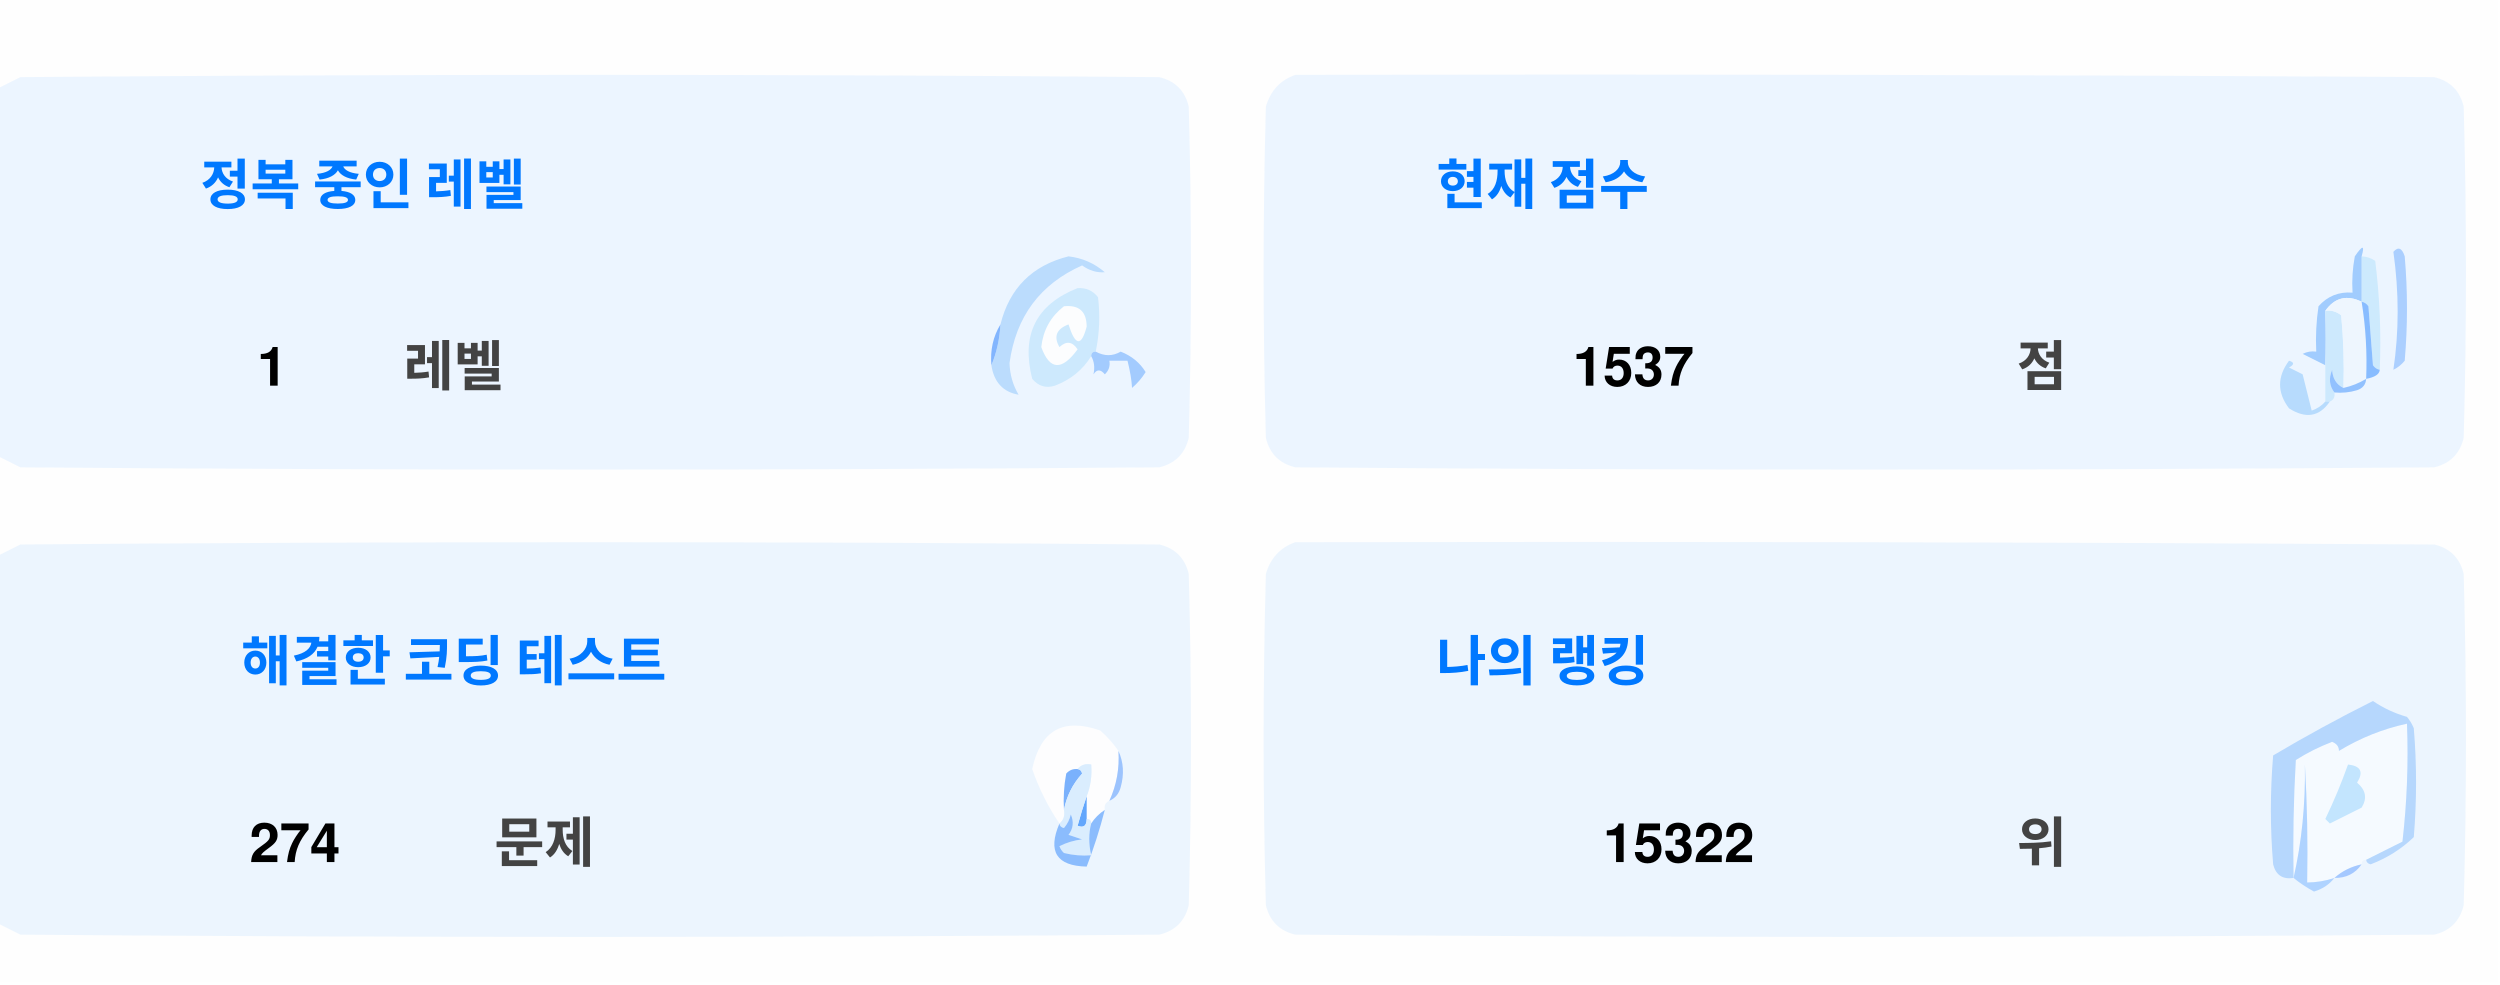
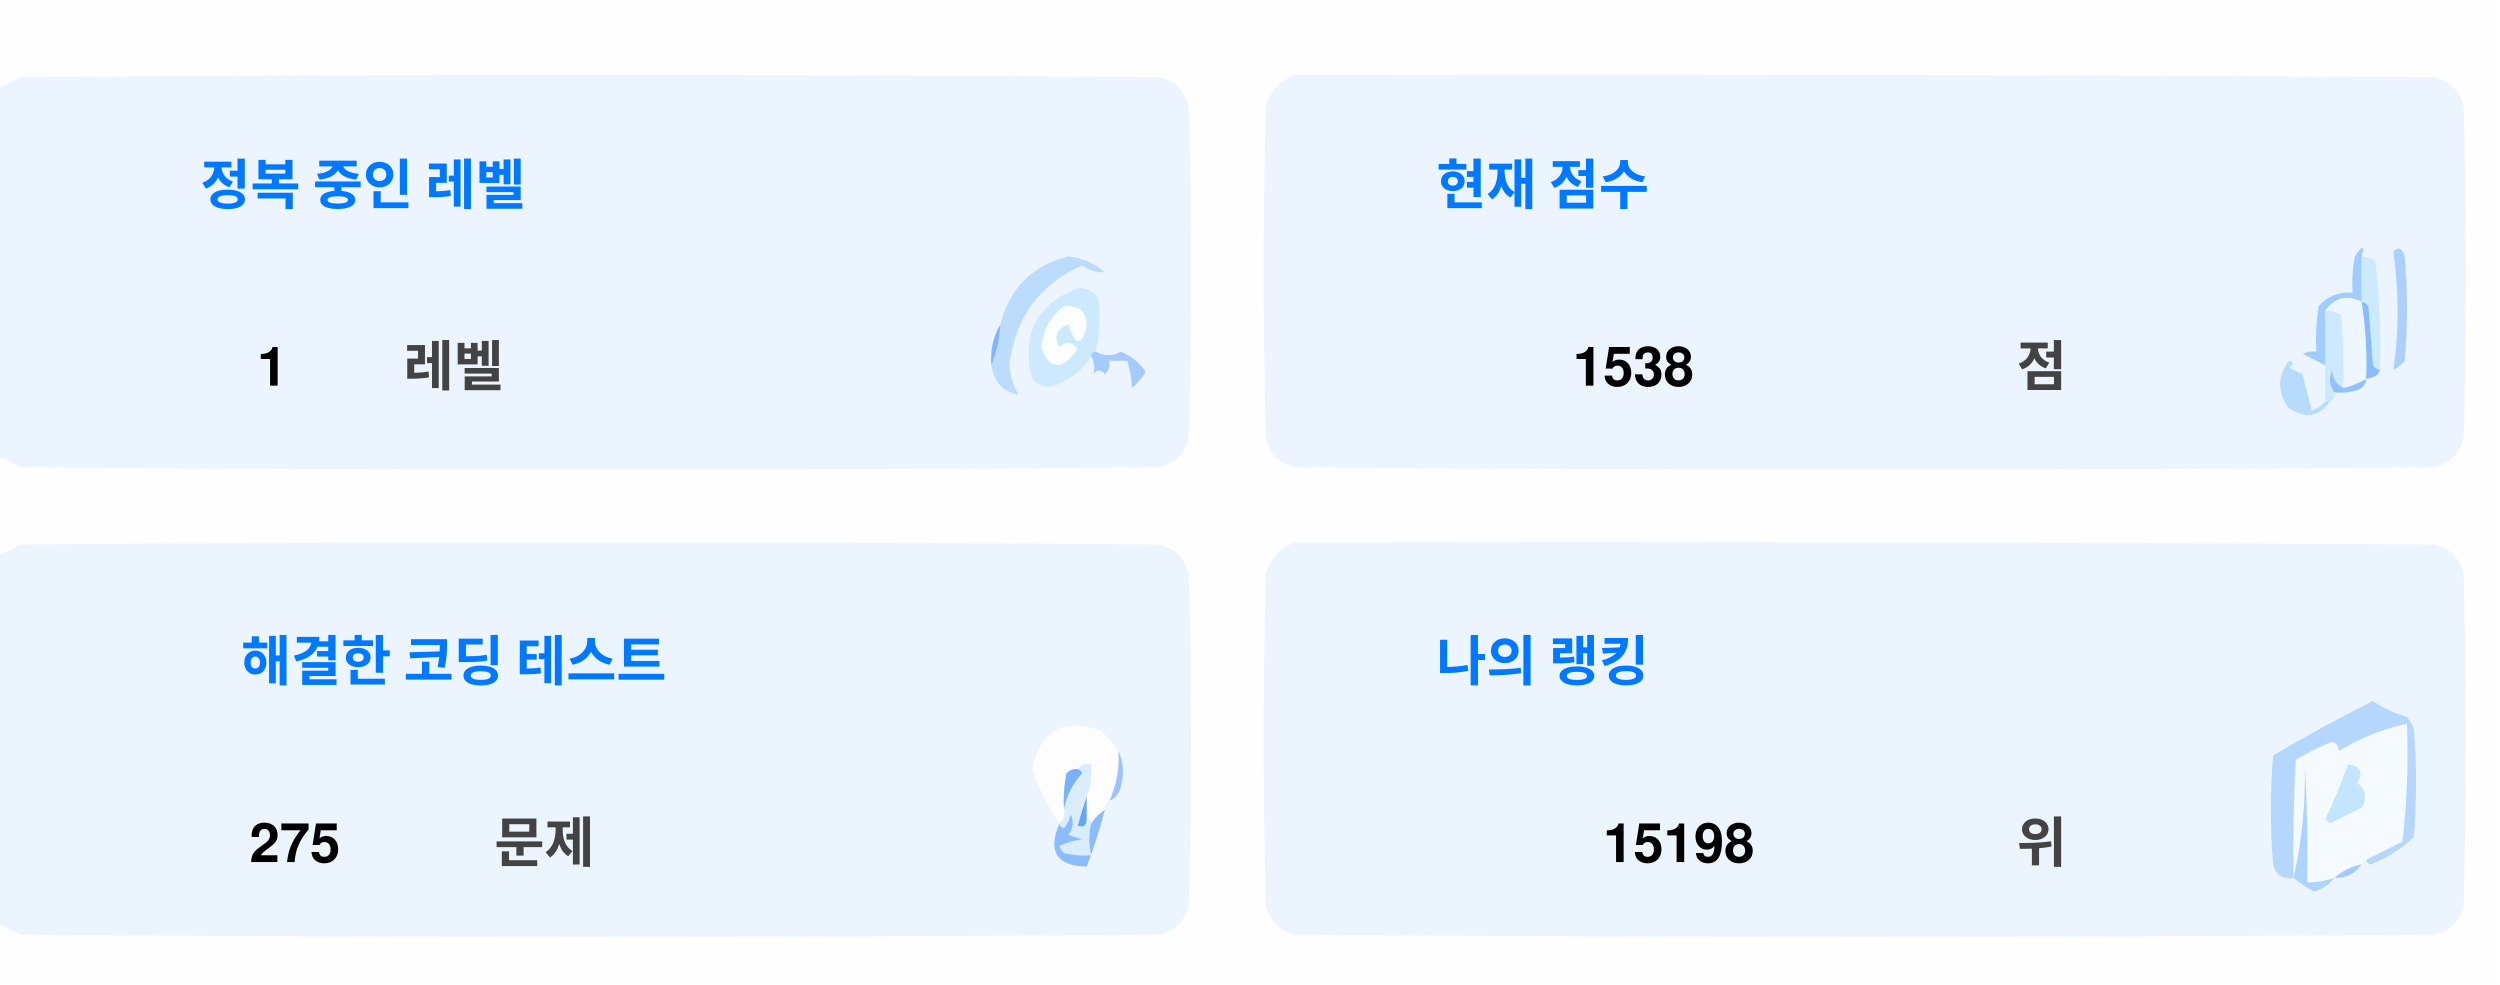
<svg xmlns="http://www.w3.org/2000/svg" version="1.1" width="551px" height="217px" style="shape-rendering:geometricPrecision; text-rendering:geometricPrecision; image-rendering:optimizeQuality; fill-rule:evenodd; clip-rule:evenodd">
  <style>.title {fill: #434343;font-size: 1rem;line-height: 1.5rem;font-weight: bold;font-family: -apple-system, BlinkMacSystemFont, Segoe UI, Helvetica, Arial, sans-serif, Apple Color Emoji, Segoe UI Emoji;}.desc {fill: #434343;font-size: 2.5rem;font-weight: bold;line-height: 1.5rem;font-family: -apple-system, BlinkMacSystemFont, Segoe UI, Helvetica, Arial, sans-serif, Apple Color Emoji, Segoe UI Emoji;}.desc-2 {fill: #434343;font-size: 1rem;font-weight: bold;line-height: 1.5rem;font-family: -apple-system, BlinkMacSystemFont, Segoe UI, Helvetica, Arial, sans-serif, Apple Color Emoji, Segoe UI Emoji;}.text, .desc {animation: twinkling 4s ease-in-out infinite;}@keyframes twinkling {40% { opacity: 1; }50% { opacity: 0.5; }60% { opacity: 1; }70% { opacity: 0.5; }80% { opacity: 1; }}</style>
  <g>
    <path style="opacity:1" fill="#fefefe" d="M -0.5,-0.5 C 183.167,-0.5 366.833,-0.5 550.5,-0.5C 550.5,71.833 550.5,144.167 550.5,216.5C 366.833,216.5 183.167,216.5 -0.5,216.5C -0.5,212.167 -0.5,207.833 -0.5,203.5C 1.14,204.32 2.807,205.153 4.5,206C 88.167,206.667 171.833,206.667 255.5,206C 259,205.167 261.167,203 262,199.5C 262.667,175.167 262.667,150.833 262,126.5C 261.167,123 259,120.833 255.5,120C 171.833,119.333 88.167,119.333 4.5,120C 2.807,120.847 1.14,121.68 -0.5,122.5C -0.5,115.167 -0.5,107.833 -0.5,100.5C 1.14,101.32 2.807,102.153 4.5,103C 88.167,103.667 171.833,103.667 255.5,103C 259,102.167 261.167,100 262,96.5C 262.667,72.167 262.667,47.833 262,23.5C 261.167,20 259,17.833 255.5,17C 171.833,16.333 88.167,16.333 4.5,17C 2.807,17.847 1.14,18.68 -0.5,19.5C -0.5,12.833 -0.5,6.167 -0.5,-0.5 Z" />
  </g>
  <g>
    <path style="opacity:1" fill="#ecf5ff" d="M -0.5,100.5 C -0.5,73.5 -0.5,46.5 -0.5,19.5C 1.14,18.68 2.807,17.847 4.5,17C 88.167,16.333 171.833,16.333 255.5,17C 259,17.833 261.167,20 262,23.5C 262.667,47.833 262.667,72.167 262,96.5C 261.167,100 259,102.167 255.5,103C 171.833,103.667 88.167,103.667 4.5,103C 2.807,102.153 1.14,101.32 -0.5,100.5 Z" />
  </g>
  <g>
    <path style="opacity:1" fill="#ecf5ff" d="M 285.5,16.5 C 369.167,16.333 452.834,16.5 536.5,17C 540,17.833 542.167,20 543,23.5C 543.667,47.833 543.667,72.167 543,96.5C 542.167,100 540,102.167 536.5,103C 452.833,103.667 369.167,103.667 285.5,103C 282,102.167 279.833,100 279,96.5C 278.333,72.167 278.333,47.833 279,23.5C 280.018,19.985 282.185,17.652 285.5,16.5 Z" />
  </g>
  <g>
    <path style="opacity:1" fill="#cdeafd" d="M 520.5,56.5 C 521.583,56.539 522.583,56.873 523.5,57.5C 524.498,65.472 524.831,73.472 524.5,81.5C 523.883,81.389 523.383,81.056 523,80.5C 522.667,76.167 522.333,71.833 522,67.5C 521.617,66.944 521.117,66.611 520.5,66.5C 520.5,63.167 520.5,59.833 520.5,56.5 Z" />
  </g>
  <g>
    <path style="opacity:1" fill="#abcfff" d="M 527.5,55.5 C 528.566,54.308 529.399,54.641 530,56.5C 530.667,64.167 530.667,71.833 530,79.5C 529.311,80.357 528.478,81.023 527.5,81.5C 528.758,73.08 528.758,64.414 527.5,55.5 Z" />
  </g>
  <g>
    <path style="opacity:1" fill="#bbdcfd" d="M 218.5,80.5 C 219.657,77.727 220.324,74.727 220.5,71.5C 222.49,63.51 227.49,58.51 235.5,56.5C 238.528,56.847 241.194,58.014 243.5,60C 241.744,60.141 240.078,59.641 238.5,58.5C 229.247,62.607 223.914,69.773 222.5,80C 222.565,82.526 223.232,84.859 224.5,87C 221.07,86.397 219.07,84.231 218.5,80.5 Z" />
  </g>
  <g>
    <path style="opacity:1" fill="#cde9fd" d="M 241.5,77.5 C 240.833,77.5 240.5,77.833 240.5,78.5C 238.628,81.529 235.961,83.695 232.5,85C 230.536,85.624 228.869,85.124 227.5,83.5C 225.021,73.791 228.354,67.124 237.5,63.5C 239.374,63.39 240.874,64.056 242,65.5C 242.497,69.524 242.331,73.524 241.5,77.5 Z" />
  </g>
  <g>
    <path style="opacity:1" fill="#fcfdfe" d="M 234.5,67.5 C 237.826,67.162 239.493,68.662 239.5,72C 238.334,76.434 237,76.267 235.5,71.5C 232.832,72.515 232.166,74.182 233.5,76.5C 235.017,75.089 236.351,75.256 237.5,77C 234.006,81.771 231.34,81.605 229.5,76.5C 229.904,72.771 231.571,69.771 234.5,67.5 Z" />
  </g>
  <g>
    <path style="opacity:1" fill="#a1ccfe" d="M 520.5,56.5 C 520.5,59.833 520.5,63.167 520.5,66.5C 517.238,64.922 514.572,65.589 512.5,68.5C 512.617,72.81 512.617,76.81 512.5,80.5C 510.86,79.68 509.193,78.847 507.5,78C 508.448,77.517 509.448,77.35 510.5,77.5C 510.335,74.15 510.502,70.817 511,67.5C 512.995,65.253 515.495,64.253 518.5,64.5C 518.336,61.813 518.503,59.146 519,56.5C 520.731,53.969 521.231,53.969 520.5,56.5 Z" />
  </g>
  <g>
    <path style="opacity:1" fill="#cde9fd" d="M 512.5,68.5 C 513.822,68.33 514.989,68.663 516,69.5C 516.499,74.823 516.666,80.156 516.5,85.5C 514.955,84.77 514.122,83.437 514,81.5C 513.22,83.387 513.387,85.054 514.5,86.5C 514.672,87.492 514.338,88.158 513.5,88.5C 513.167,88.5 512.833,88.5 512.5,88.5C 512.5,85.833 512.5,83.167 512.5,80.5C 512.617,76.81 512.617,72.81 512.5,68.5 Z" />
  </g>
  <g>
    <path style="opacity:1" fill="#eef6fe" d="M 520.5,66.5 C 521.407,72.106 521.74,77.773 521.5,83.5C 519.95,84.441 518.284,85.108 516.5,85.5C 516.666,80.156 516.499,74.823 516,69.5C 514.989,68.663 513.822,68.33 512.5,68.5C 514.572,65.589 517.238,64.922 520.5,66.5 Z" />
  </g>
  <g>
    <path style="opacity:1" fill="#88bcff" d="M 520.5,66.5 C 521.117,66.611 521.617,66.944 522,67.5C 522.333,71.833 522.667,76.167 523,80.5C 523.383,81.056 523.883,81.389 524.5,81.5C 524.445,82.469 523.445,83.136 521.5,83.5C 521.74,77.773 521.407,72.106 520.5,66.5 Z" />
  </g>
  <g>
    <path style="opacity:1" fill="#82b5fe" d="M 220.5,71.5 C 220.324,74.727 219.657,77.727 218.5,80.5C 218.215,77.171 218.882,74.171 220.5,71.5 Z" />
  </g>
  <g>
    <path style="opacity:1" fill="#a3cbfe" d="M 240.5,78.5 C 240.5,77.833 240.833,77.5 241.5,77.5C 243.391,78.536 245.224,78.536 247,77.5C 249.391,78.429 251.225,79.929 252.5,82C 251.681,83.319 250.681,84.486 249.5,85.5C 249.409,83.777 249.075,81.777 248.5,79.5C 247.167,79.5 245.833,79.5 244.5,79.5C 244.719,80.675 244.386,81.675 243.5,82.5C 242.575,81.359 241.741,81.359 241,82.5C 241.331,80.981 241.164,79.648 240.5,78.5 Z" />
  </g>
  <g>
    <path style="opacity:1" fill="#b7dbfd" d="M 512.5,88.5 C 512.833,88.5 513.167,88.5 513.5,88.5C 511.199,91.857 508.199,92.357 504.5,90C 501.872,86.535 501.872,83.035 504.5,79.5C 505.696,79.846 505.696,80.346 504.5,81C 505.5,81.5 506.5,82 507.5,82.5C 508.167,85.167 508.833,87.833 509.5,90.5C 510.739,90.058 511.739,89.391 512.5,88.5 Z" />
  </g>
  <g>
    <path style="opacity:1" fill="#92c1fe" d="M 516.5,85.5 C 518.284,85.108 519.95,84.441 521.5,83.5C 521.423,84.75 520.756,85.583 519.5,86C 517.866,86.493 516.199,86.66 514.5,86.5C 513.387,85.054 513.22,83.387 514,81.5C 514.122,83.437 514.955,84.77 516.5,85.5 Z" />
  </g>
  <g>
    <path style="opacity:1" fill="#ecf5fe" d="M -0.5,203.5 C -0.5,176.5 -0.5,149.5 -0.5,122.5C 1.14,121.68 2.807,120.847 4.5,120C 88.167,119.333 171.833,119.333 255.5,120C 259,120.833 261.167,123 262,126.5C 262.667,150.833 262.667,175.167 262,199.5C 261.167,203 259,205.167 255.5,206C 171.833,206.667 88.167,206.667 4.5,206C 2.807,205.153 1.14,204.32 -0.5,203.5 Z" />
  </g>
  <g>
    <path style="opacity:1" fill="#ecf5fe" d="M 285.5,119.5 C 369.167,119.333 452.834,119.5 536.5,120C 540,120.833 542.167,123 543,126.5C 543.667,150.833 543.667,175.167 543,199.5C 542.167,203 540,205.167 536.5,206C 452.833,206.667 369.167,206.667 285.5,206C 282,205.167 279.833,203 279,199.5C 278.333,175.167 278.333,150.833 279,126.5C 280.018,122.985 282.185,120.652 285.5,119.5 Z" />
  </g>
  <g>
    <path style="opacity:1" fill="#fdfdfe" d="M 246.5,165.5 C 246.758,169.367 246.092,173.034 244.5,176.5C 243.662,176.842 243.328,177.508 243.5,178.5C 242.272,179.306 241.272,180.306 240.5,181.5C 240.5,180.833 240.167,180.5 239.5,180.5C 239.5,178.833 239.5,177.167 239.5,175.5C 240.369,173.283 240.702,170.95 240.5,168.5C 239.209,168.263 238.209,168.596 237.5,169.5C 236.504,169.414 235.671,169.748 235,170.5C 234.503,173.146 234.336,175.813 234.5,178.5C 234.737,179.791 234.404,180.791 233.5,181.5C 230.986,177.806 228.986,173.806 227.5,169.5C 229.309,160.957 234.309,158.124 242.5,161C 244.07,162.397 245.404,163.897 246.5,165.5 Z" />
  </g>
  <g>
    <path style="opacity:1" fill="#f5faff" d="M 521.5,189.5 C 520.833,189.5 520.5,189.833 520.5,190.5C 518.181,190.992 516.181,191.992 514.5,193.5C 512.565,194.15 510.565,194.483 508.5,194.5C 508.666,185.827 508.5,177.16 508,168.5C 508.141,177.227 507.308,185.56 505.5,193.5C 505.334,184.827 505.5,176.16 506,167.5C 508.527,165.903 511.194,164.57 514,163.5C 515.011,163.892 515.511,164.559 515.5,165.5C 520.21,162.641 525.21,160.641 530.5,159.5C 530.831,168.192 530.498,176.859 529.5,185.5C 526.807,186.847 524.14,188.18 521.5,189.5 Z" />
  </g>
  <g>
    <path style="opacity:1" fill="#b6d7fd" d="M 521.5,189.5 C 524.14,188.18 526.807,186.847 529.5,185.5C 530.498,176.859 530.831,168.192 530.5,159.5C 525.21,160.641 520.21,162.641 515.5,165.5C 515.511,164.559 515.011,163.892 514,163.5C 511.194,164.57 508.527,165.903 506,167.5C 505.5,176.16 505.334,184.827 505.5,193.5C 503.089,193.863 501.589,192.863 501,190.5C 500.333,182.5 500.333,174.5 501,166.5C 508.173,162.246 515.507,158.246 523,154.5C 525.304,156.068 527.804,157.235 530.5,158C 531.126,158.75 531.626,159.584 532,160.5C 532.667,168.5 532.667,176.5 532,184.5C 529.292,187.111 526.125,189.111 522.5,190.5C 521.893,190.376 521.56,190.043 521.5,189.5 Z" />
  </g>
  <g>
    <path style="opacity:1" fill="#c3e5fe" d="M 517.5,168.5 C 520.317,168.801 520.984,170.134 519.5,172.5C 521.439,174.122 521.772,175.956 520.5,178C 518.167,179.167 515.833,180.333 513.5,181.5C 513.167,181.167 512.833,180.833 512.5,180.5C 514.414,176.515 516.081,172.515 517.5,168.5 Z" />
  </g>
  <g>
    <path style="opacity:1" fill="#7ab1fc" d="M 237.5,169.5 C 238.043,169.56 238.376,169.893 238.5,170.5C 236.395,172.836 235.062,175.503 234.5,178.5C 234.336,175.813 234.503,173.146 235,170.5C 235.671,169.748 236.504,169.414 237.5,169.5 Z" />
  </g>
  <g>
    <path style="opacity:1" fill="#afd3ff" d="M 514.5,193.5 C 513.378,194.947 511.878,195.947 510,196.5C 508.348,195.601 506.848,194.601 505.5,193.5C 507.308,185.56 508.141,177.227 508,168.5C 508.5,177.16 508.666,185.827 508.5,194.5C 510.565,194.483 512.565,194.15 514.5,193.5 Z" />
  </g>
  <g>
    <path style="opacity:1" fill="#9cc3fd" d="M 246.5,165.5 C 247.634,167.966 247.801,170.633 247,173.5C 246.623,174.942 245.79,175.942 244.5,176.5C 246.092,173.034 246.758,169.367 246.5,165.5 Z" />
  </g>
  <g>
    <path style="opacity:1" fill="#62a6fc" d="M 239.5,175.5 C 239.5,177.167 239.5,178.833 239.5,180.5C 239.483,182.028 238.816,182.528 237.5,182C 238.117,179.723 238.784,177.556 239.5,175.5 Z" />
  </g>
  <g>
    <path style="opacity:1" fill="#daedfe" d="M 237.5,169.5 C 238.209,168.596 239.209,168.263 240.5,168.5C 240.702,170.95 240.369,173.283 239.5,175.5C 238.784,177.556 238.117,179.723 237.5,182C 238.816,182.528 239.483,182.028 239.5,180.5C 240.167,180.5 240.5,180.833 240.5,181.5C 239.918,183.669 239.918,186.002 240.5,188.5C 238.473,188.662 236.473,188.495 234.5,188C 234.043,187.586 233.709,187.086 233.5,186.5C 235.078,185.702 236.744,185.202 238.5,185C 237.5,184.667 236.5,184.333 235.5,184C 236.554,182.612 236.72,181.112 236,179.5C 235.751,180.624 235.251,181.624 234.5,182.5C 233.893,182.376 233.56,182.043 233.5,181.5C 234.404,180.791 234.737,179.791 234.5,178.5C 235.062,175.503 236.395,172.836 238.5,170.5C 238.376,169.893 238.043,169.56 237.5,169.5 Z" />
  </g>
  <g>
    <path style="opacity:1" fill="#8bbcfd" d="M 243.5,178.5 C 242.395,182.803 241.062,186.969 239.5,191C 232.857,190.847 230.857,187.68 233.5,181.5C 233.56,182.043 233.893,182.376 234.5,182.5C 235.251,181.624 235.751,180.624 236,179.5C 236.72,181.112 236.554,182.612 235.5,184C 236.5,184.333 237.5,184.667 238.5,185C 236.744,185.202 235.078,185.702 233.5,186.5C 233.709,187.086 234.043,187.586 234.5,188C 236.473,188.495 238.473,188.662 240.5,188.5C 239.918,186.002 239.918,183.669 240.5,181.5C 241.272,180.306 242.272,179.306 243.5,178.5 Z" />
  </g>
  <g>
    <path style="opacity:1" fill="#a4c8ff" d="M 520.5,190.5 C 519.089,192.539 517.089,193.539 514.5,193.5C 516.181,191.992 518.181,190.992 520.5,190.5 Z" />
  </g>
  <text text-anchor="middle" x="80" y="45" class="title" style="fill:#0078ff;" stroke="#none" stroke-width="1">정복 중인 레벨</text>
  <text text-anchor="middle" x="60" y="85" class="desc" style="fill:#000000;" stroke="#none" stroke-width="1">1</text>
  <text text-anchor="middle" x="100" y="85" class="desc-2" style="fill:#434343;" stroke="#none" stroke-width="1">레벨</text>
  <text text-anchor="middle" x="340" y="45" class="title" style="fill:#0078ff;" stroke="#none" stroke-width="1">현재 점수</text>
-   <text text-anchor="middle" x="360" y="85" class="desc" style="fill:#000000;" stroke="#none" stroke-width="1">1537</text>
+   <text text-anchor="middle" x="360" y="85" class="desc" style="fill:#000000;" stroke="#none" stroke-width="1">1538</text>
  <text text-anchor="middle" x="450" y="85" class="desc-2" style="fill:#434343;" stroke="#none" stroke-width="1">점</text>
  <text text-anchor="middle" x="100" y="150" class="title" style="fill:#0078ff;" stroke="#none" stroke-width="1">해결한 코딩 테스트</text>
-   <text text-anchor="middle" x="65" y="190" class="desc" style="fill:#000000;" stroke="#none" stroke-width="1">274</text>
+   <text text-anchor="middle" x="65" y="190" class="desc" style="fill:#000000;" stroke="#none" stroke-width="1">275</text>
  <text text-anchor="middle" x="120" y="190" class="desc-2" style="fill:#434343;" stroke="#none" stroke-width="1">문제</text>
  <text text-anchor="middle" x="340" y="150" class="title" style="fill:#0078ff;" stroke="#none" stroke-width="1">나의 랭킹</text>
-   <text text-anchor="middle" x="370" y="190" class="desc" style="fill:#000000;" stroke="#none" stroke-width="1">15322</text>
+   <text text-anchor="middle" x="370" y="190" class="desc" style="fill:#000000;" stroke="#none" stroke-width="1">15198</text>
  <text text-anchor="middle" x="450" y="190" class="desc-2" style="fill:#434343;" stroke="#none" stroke-width="1">위</text>
</svg>
